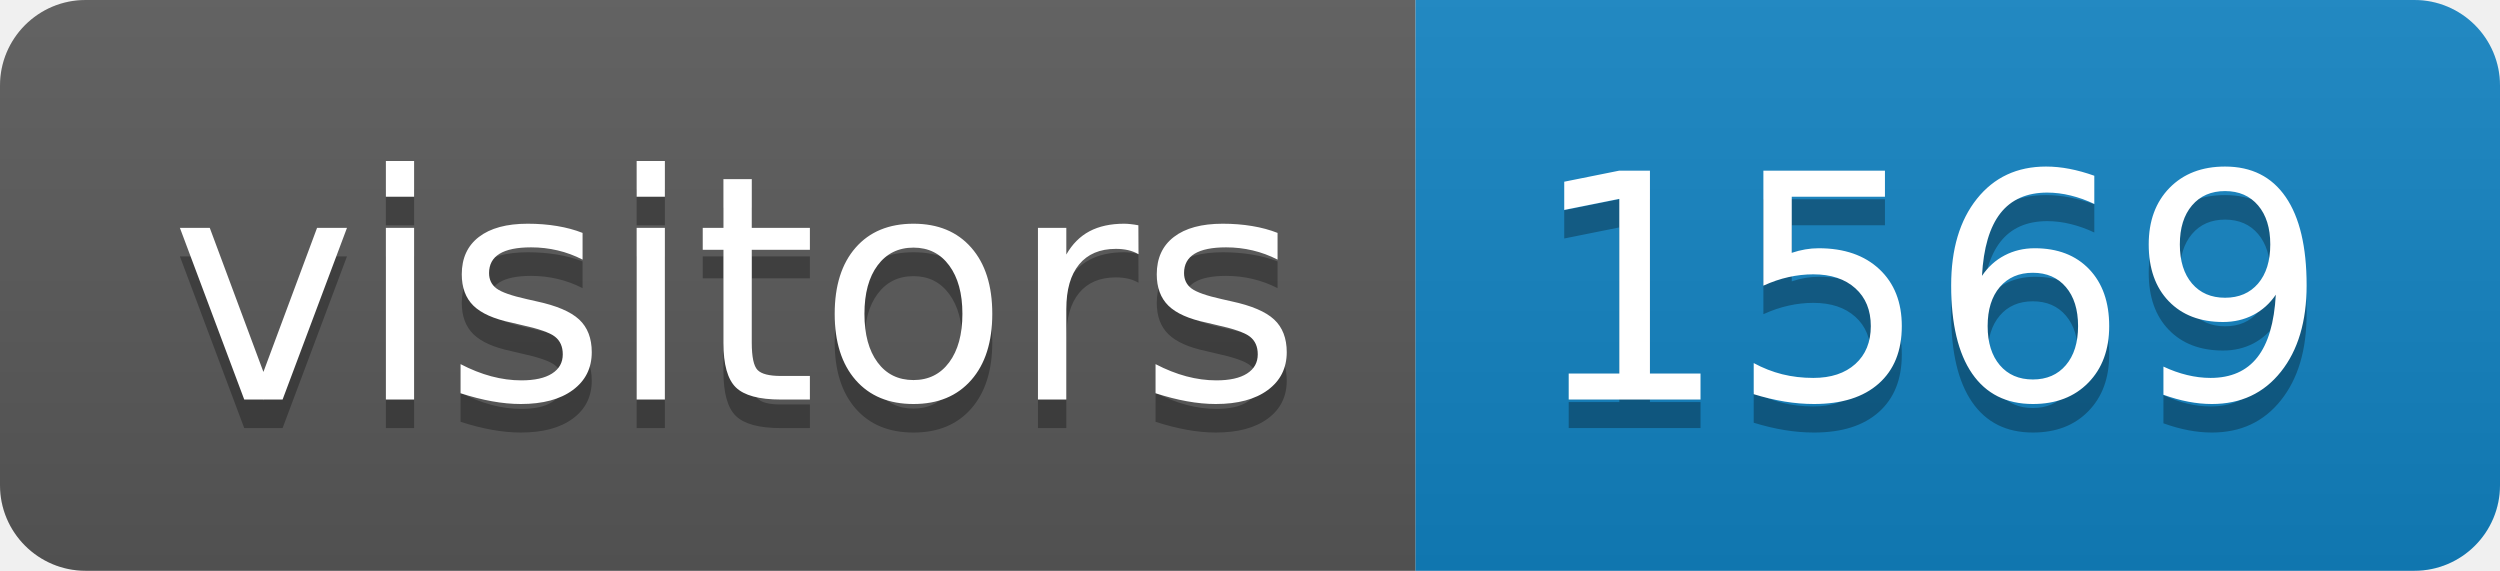
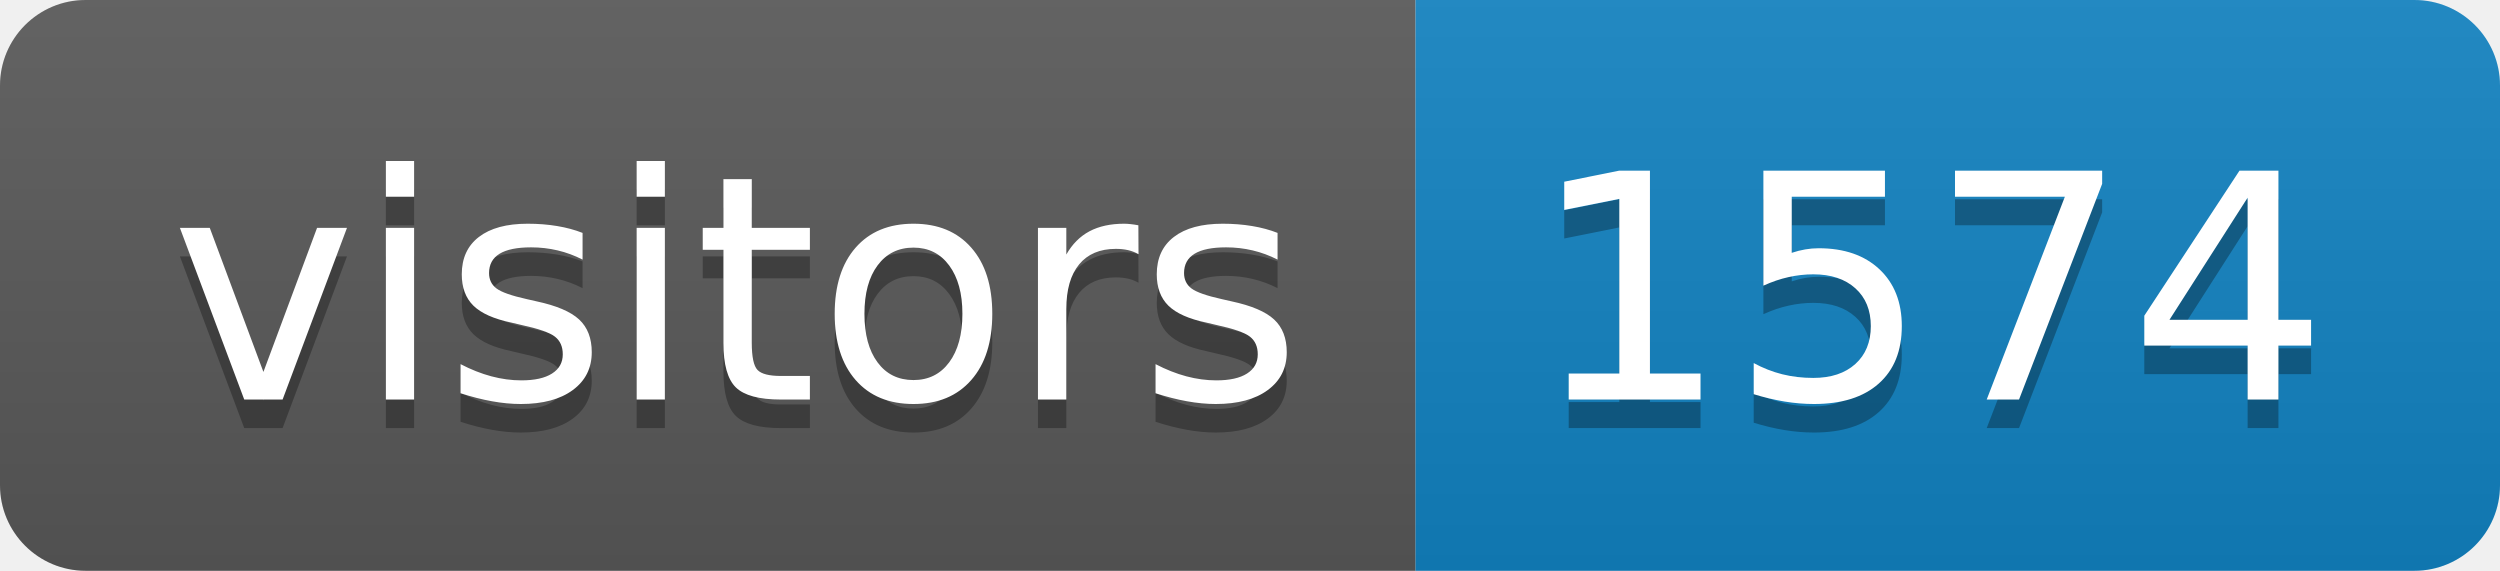
<svg xmlns="http://www.w3.org/2000/svg" height="20" width="87.6">
  <linearGradient id="smooth" x2="0" y2="100%">
    <stop offset="0" stop-color="#bbb" stop-opacity=".1" />
    <stop offset="1" stop-opacity=".1" />
  </linearGradient>
  <clipPath id="round">
    <rect fill="#fff" height="20" rx="3" width="87.6" />
  </clipPath>
  <g clip-path="url(#round)">
    <rect fill="#595959" height="20" width="49.6" />
    <rect fill="#1283c3" height="20" width="38.0" x="49.6" />
    <rect fill="url(#smooth)" height="20" width="87.6" />
  </g>
  <g fill="#fff" font-family="DejaVu Sans,Verdana,Geneva,sans-serif" font-size="110" text-anchor="middle">
    <text fill="#010101" fill-opacity=".3" lengthAdjust="spacing" textLength="396.0" transform="scale(0.1)" x="258.0" y="150">visitors</text>
    <text lengthAdjust="spacing" textLength="396.0" transform="scale(0.1)" x="258.0" y="140">visitors</text>
-     <text fill="#010101" fill-opacity=".3" lengthAdjust="spacing" textLength="280.0" transform="scale(0.1)" x="676.0" y="150">1569</text>
-     <text lengthAdjust="spacing" textLength="280.0" transform="scale(0.1)" x="676.0" y="140">1569</text>
+     <text fill="#010101" fill-opacity=".3" lengthAdjust="spacing" textLength="280.0" transform="scale(0.1)" x="676.0" y="150">1574</text>
+     <text lengthAdjust="spacing" textLength="280.0" transform="scale(0.1)" x="676.0" y="140">1574</text>
  </g>
</svg>
